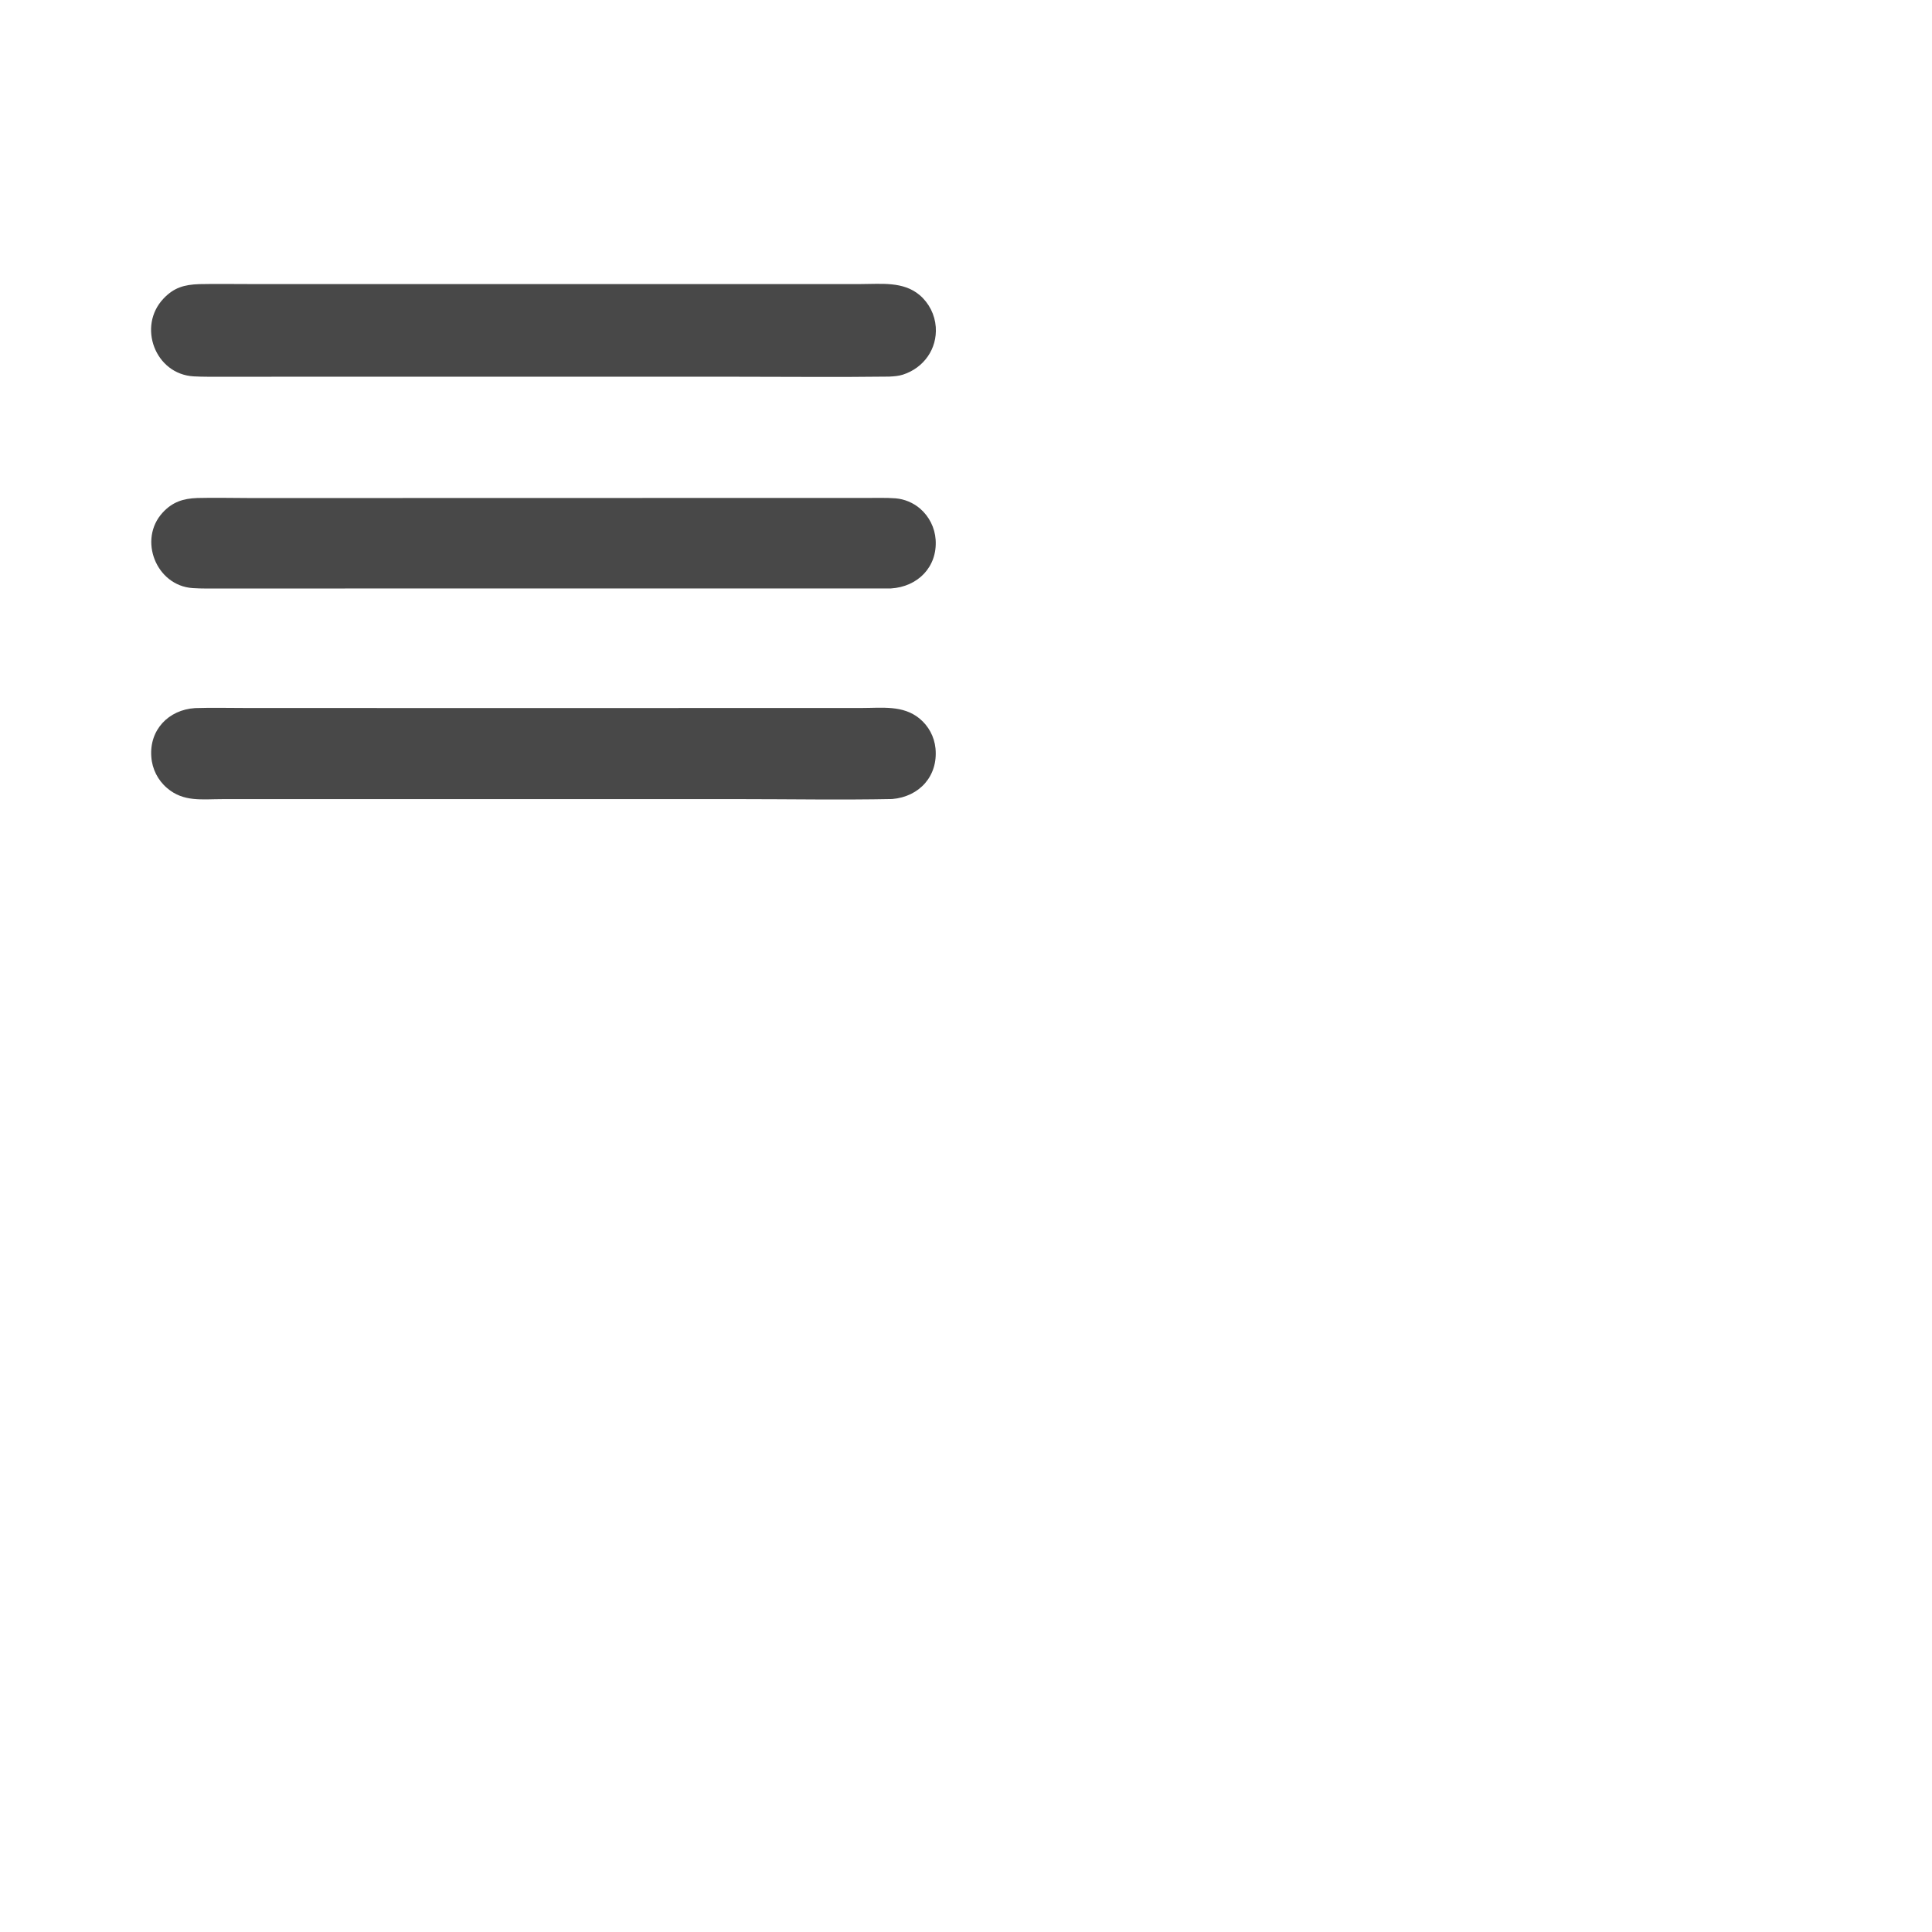
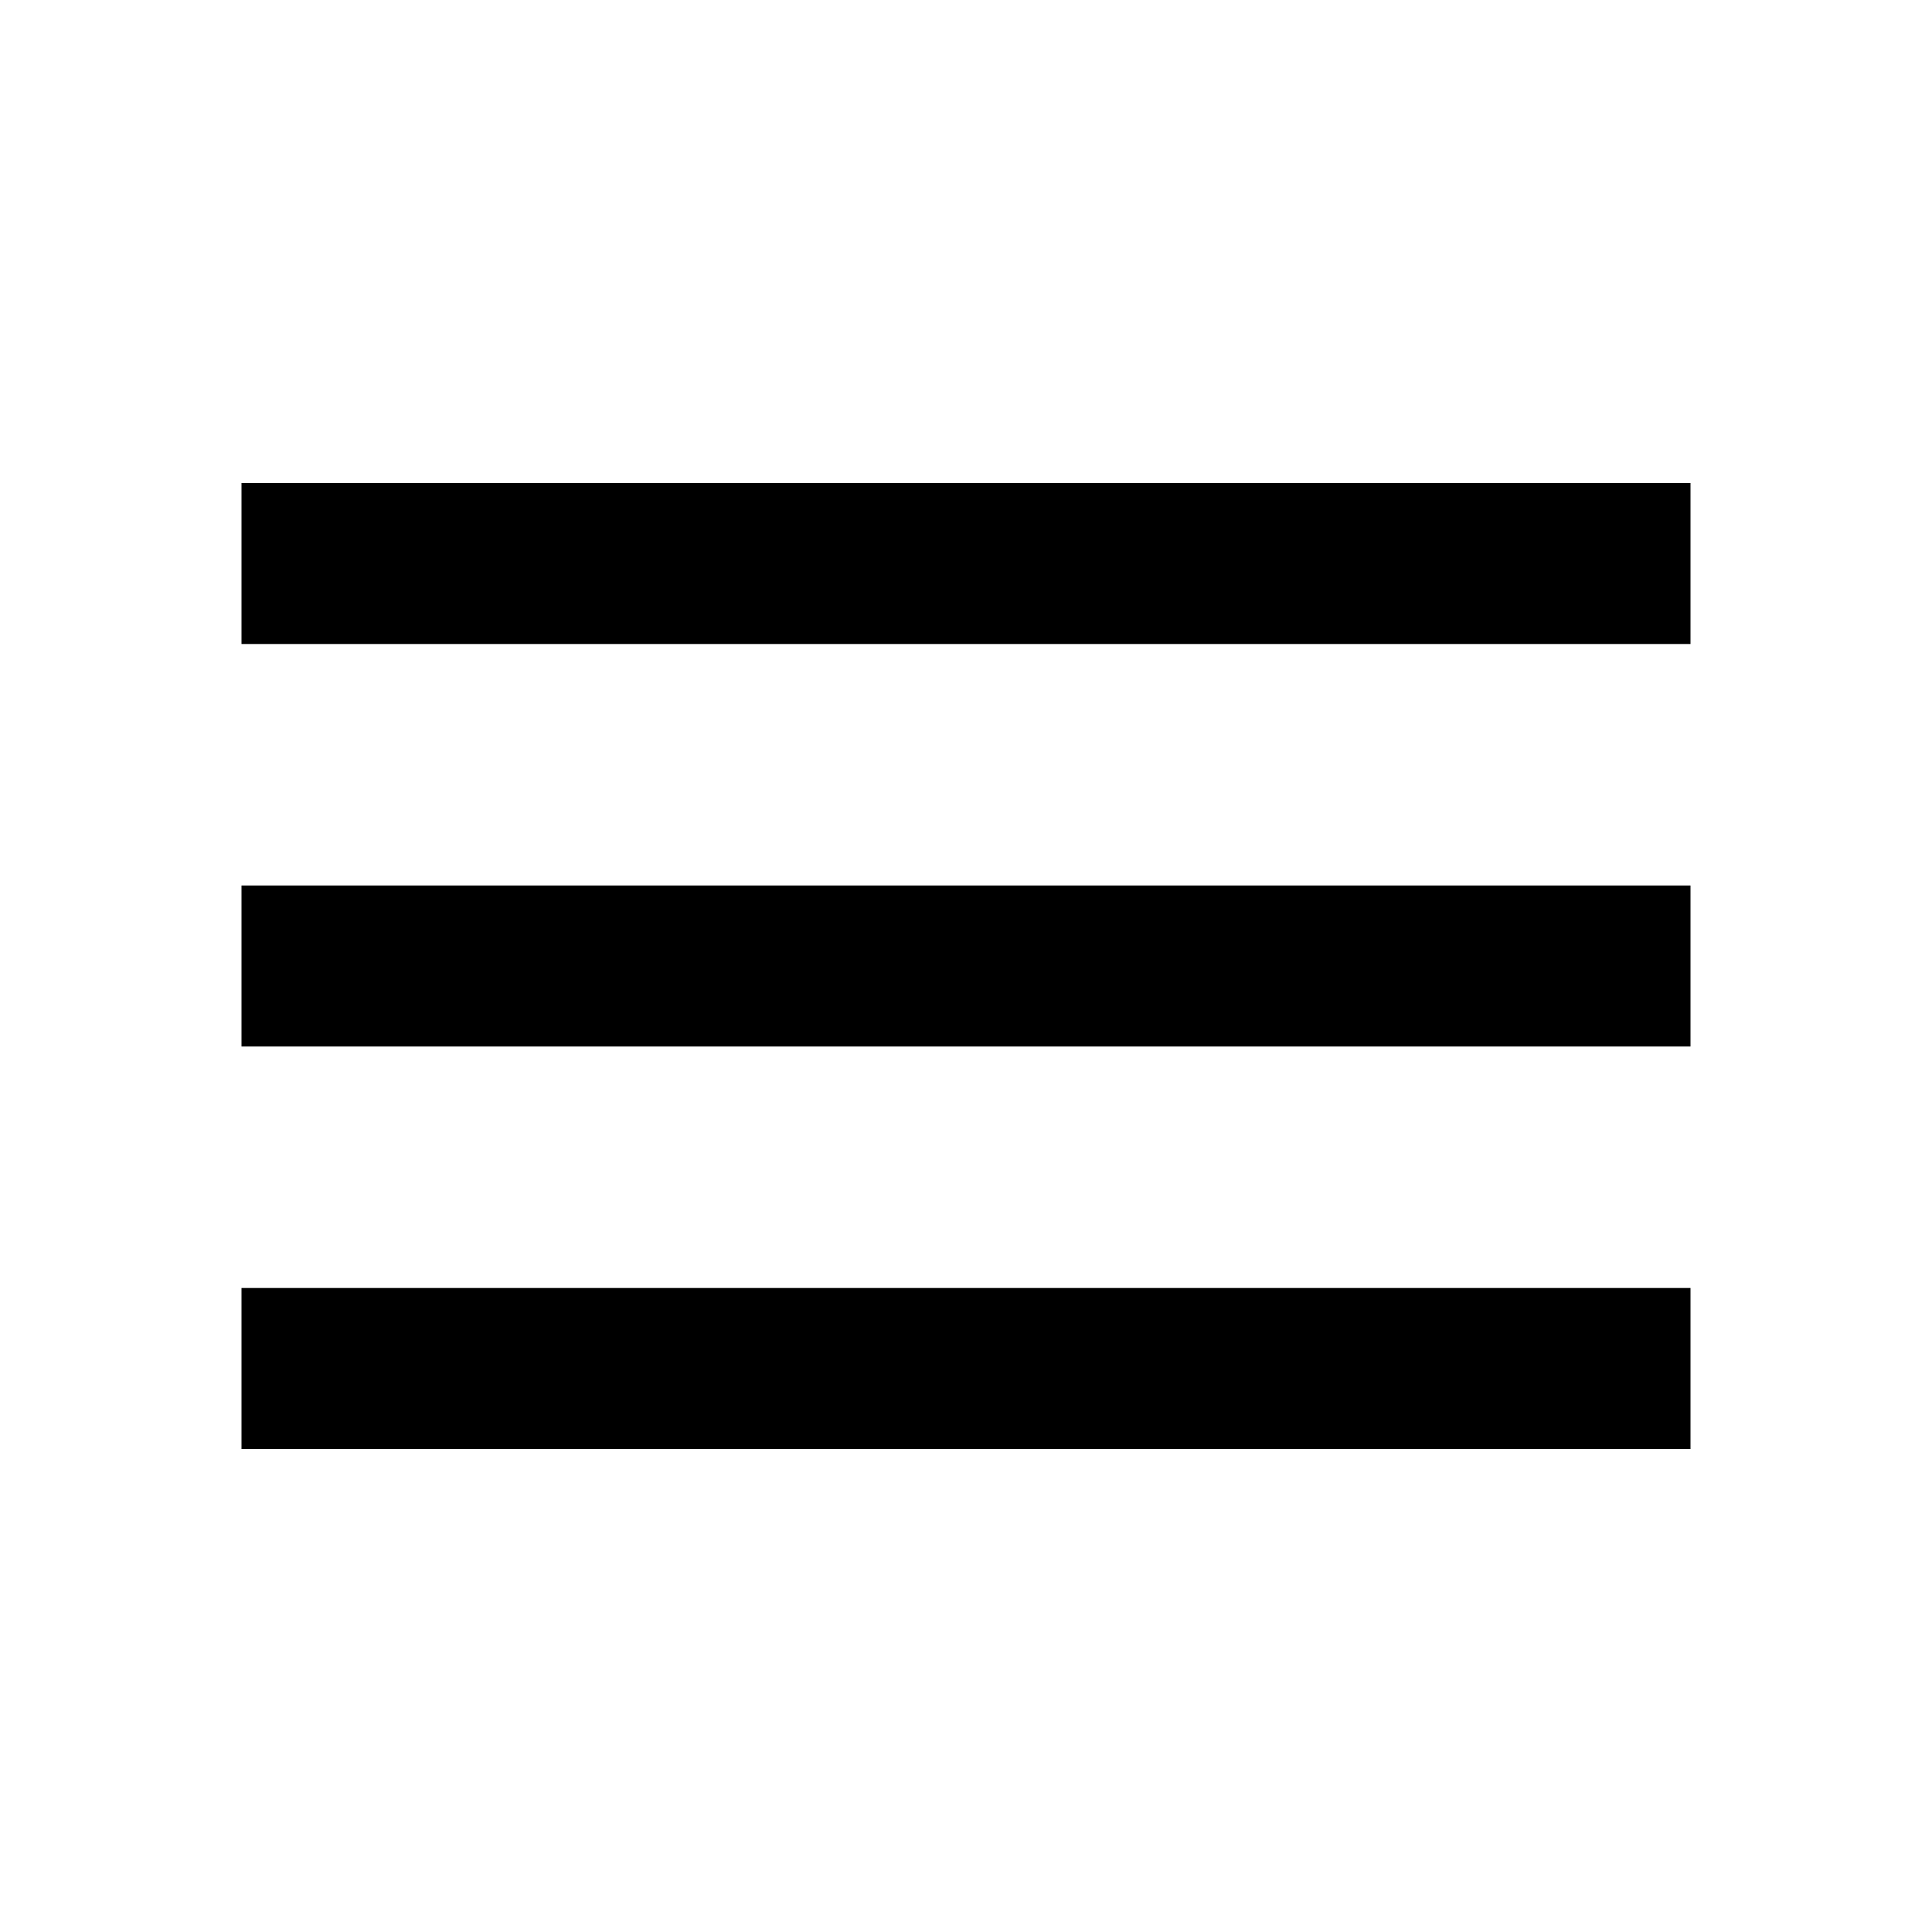
- <svg xmlns="http://www.w3.org/2000/svg" viewBox="0 0 512 512" id="SvgjsSvg1014" version="1.1">
-   <defs id="SvgjsDefs1015" />
-   <g id="SvgjsG1016">
-     <svg viewBox="0 0 288 288" width="288" height="288">
-       <svg display="block" preserveAspectRatio="none" viewBox="0 0 2048 2048" width="288" height="288">
-         <path fill="#484848" d="M375.214 535.446C407.154 534.786 440.819 535.341 472.901 535.333L663.813 535.367 1206.7 535.331 1521.89 535.339 1622.3 535.318C1660.49 535.323 1702.2 529.896 1733.13 556.134 1750.86 571.307 1761.79 592.94 1763.48 616.217 1766.34 657.409 1741.07 693.09 1701.91 705.906 1693.02 708.815 1684.96 709.187 1675.66 709.726 1577.64 711.007 1477.79 709.932 1379.56 709.939L812.86 709.963 511.557 709.975 418.655 709.972C400.694 709.97 383.172 710.285 365.04 709.273 292.245 705.212 258.583 614.901 308.166 562.634 327.79 541.948 347.113 536.477 375.214 535.446zM367.588 1334.42C397.944 1333.36 431.976 1334.19 462.762 1334.2L638.981 1334.26 1172.18 1334.29 1516.29 1334.21 1624.18 1334.2C1662.09 1334.21 1701.57 1328.54 1732.67 1353.93 1749.86 1367.95 1760.76 1388.24 1762.95 1410.31 1768 1462.45 1732.74 1501.39 1681.34 1505.79 1586.94 1507.71 1486.14 1505.98 1391.28 1505.97L829.019 1505.96 515.128 1505.99 418.524 1506.01C380.53 1506.01 345.882 1511.64 315.007 1485.25 297.499 1470.45 286.732 1449.18 285.16 1426.31 281.236 1375.49 317.544 1337.59 367.588 1334.42zM371.82 938.498C403.535 937.664 438.949 938.514 470.957 938.564L652 938.55 1204.49 938.426 1529.88 938.388 1629.42 938.408C1646.26 938.404 1671.38 937.743 1687.92 939.121 1704.88 940.633 1720.95 947.388 1733.9 958.448 1751.11 973.317 1761.67 994.443 1763.23 1017.13 1766.65 1068.67 1729.4 1105.86 1678.99 1108.93L794.937 1109.01 505.046 1109.02 415.646 1109.02C398.069 1109.02 380.794 1109.46 363.047 1108.27 294.127 1103.64 259.949 1016.68 306.515 966.036 325.037 945.893 345.214 939.457 371.82 938.498z" class="svgShape color484848-3 selectable" />
-       </svg>
-     </svg>
-   </g>
+ <svg xmlns="http://www.w3.org/2000/svg" viewBox="0 0 24 24">
+   <path fill="currentColor" d="M3 6h18v2H3V6zm0 5h18v2H3v-2zm0 5h18v2H3v-2z" />
</svg>
